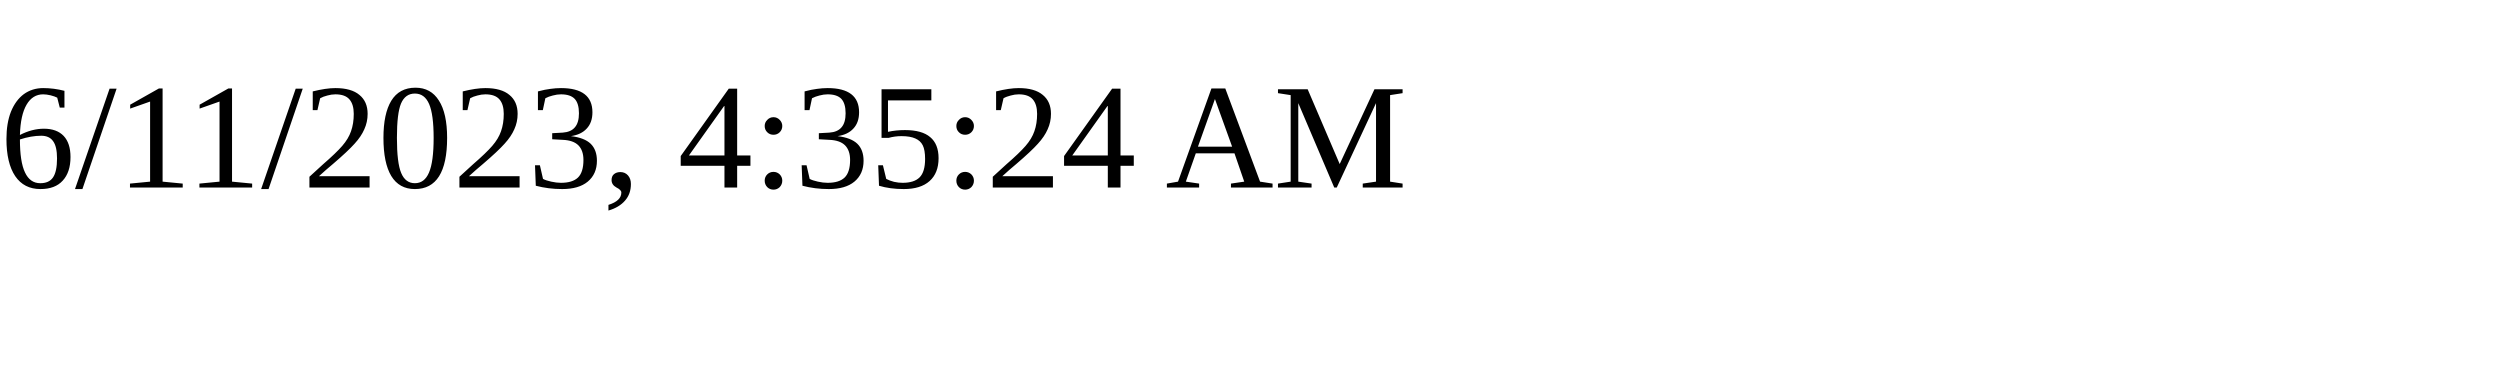
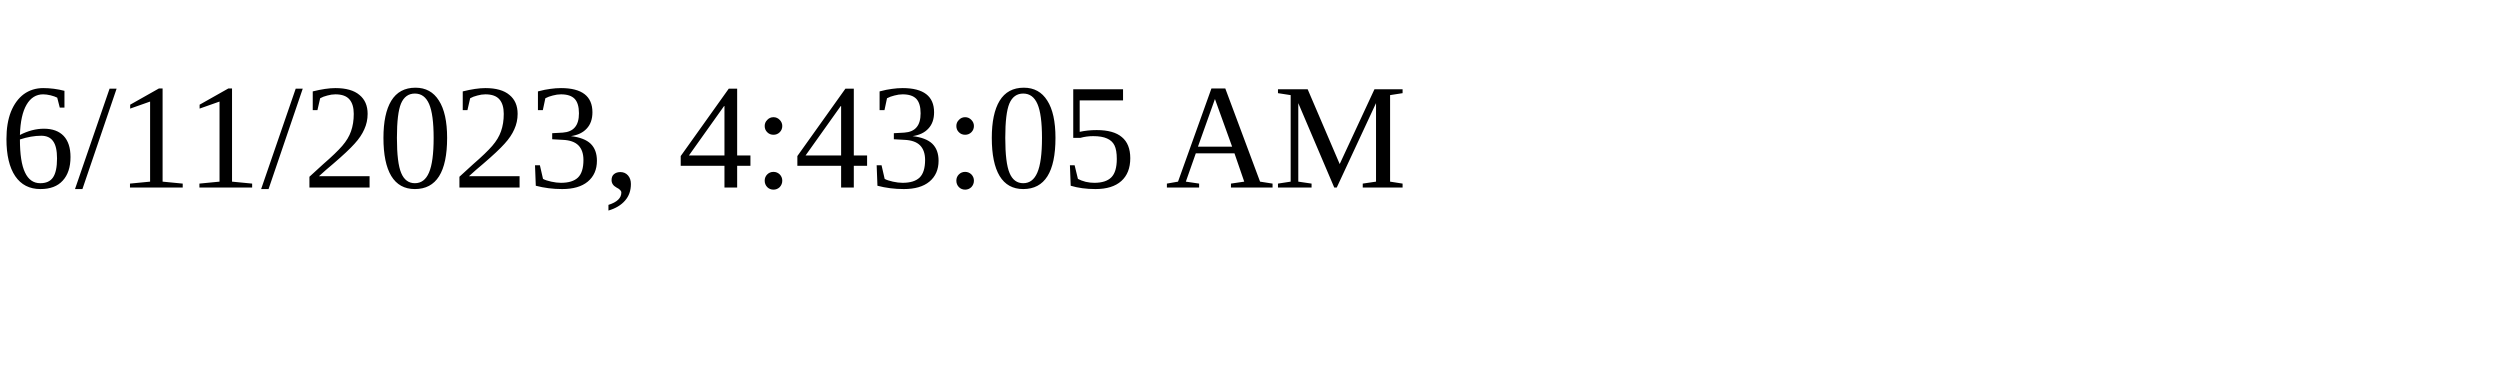
<svg xmlns="http://www.w3.org/2000/svg" height="30" width="200">
-   <text x="0" y="15">6/11/2023, 4:35:24 AM</text>
+   <text x="0" y="15">6/11/2023, 4:43:05 AM</text>
</svg>
